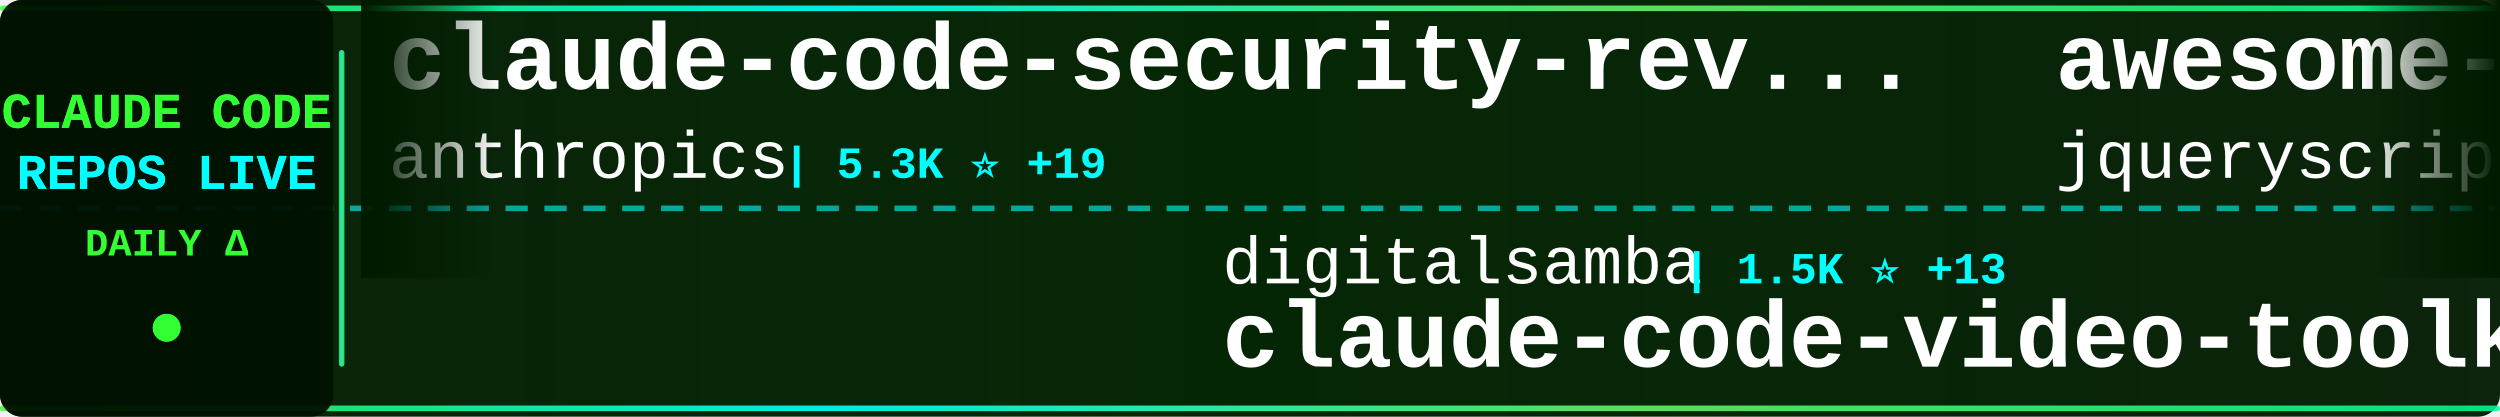
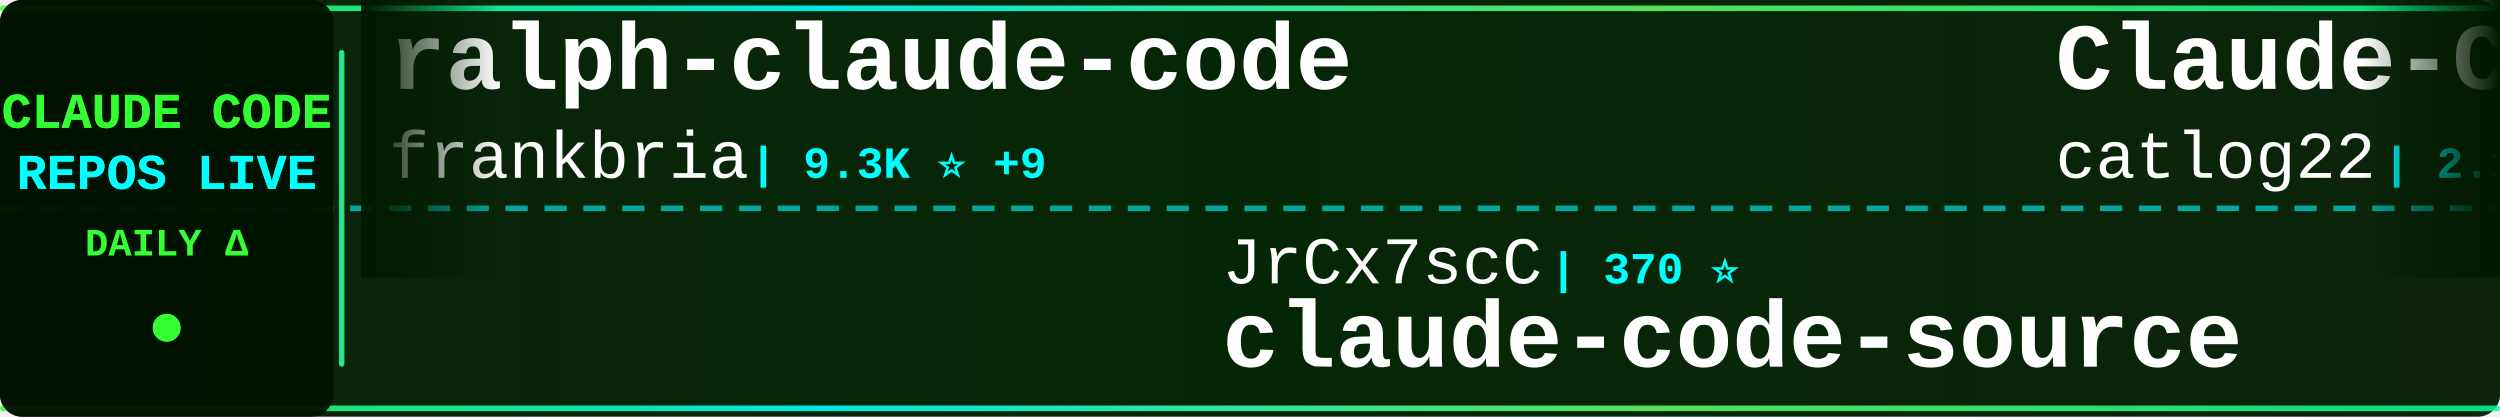
<svg xmlns="http://www.w3.org/2000/svg" width="900" height="150">
  <defs>
    <linearGradient id="tickerBg" x1="0%" y1="0%" x2="100%" y2="0%">
      <stop offset="0%" style="stop-color:#001a00;stop-opacity:0.95" />
      <stop offset="50%" style="stop-color:#002200;stop-opacity:0.98" />
      <stop offset="100%" style="stop-color:#001a00;stop-opacity:0.95" />
    </linearGradient>
    <linearGradient id="borderGrad" x1="0%" y1="0%" x2="100%" y2="0%">
      <stop offset="0%" style="stop-color:#33ff33;stop-opacity:0.85">
        <animate attributeName="stop-opacity" values="0.85;1;0.85" dur="2s" repeatCount="indefinite" />
      </stop>
      <stop offset="33%" style="stop-color:#00ffff;stop-opacity:0.9">
        <animate attributeName="stop-opacity" values="0.9;1;0.9" dur="2.2s" repeatCount="indefinite" />
      </stop>
      <stop offset="66%" style="stop-color:#66ff66;stop-opacity:0.85">
        <animate attributeName="stop-opacity" values="0.85;1;0.85" dur="1.8s" repeatCount="indefinite" />
      </stop>
      <stop offset="100%" style="stop-color:#00ff99;stop-opacity:0.85">
        <animate attributeName="stop-opacity" values="0.85;1;0.85" dur="2s" repeatCount="indefinite" />
      </stop>
    </linearGradient>
    <filter id="textGlow">
      <feGaussianBlur stdDeviation="0.1" result="coloredBlur" />
      <feMerge>
        <feMergeNode in="coloredBlur" />
        <feMergeNode in="SourceGraphic" />
      </feMerge>
    </filter>
    <filter id="metricGlow">
      <feGaussianBlur stdDeviation="0.2" result="coloredBlur" />
      <feMerge>
        <feMergeNode in="coloredBlur" />
        <feMergeNode in="SourceGraphic" />
      </feMerge>
    </filter>
    <linearGradient id="leftFade" x1="0%" y1="0%" x2="100%" y2="0%">
      <stop offset="0%" style="stop-color:#001a00;stop-opacity:1" />
      <stop offset="100%" style="stop-color:#001a00;stop-opacity:0" />
    </linearGradient>
    <linearGradient id="rightFade" x1="0%" y1="0%" x2="100%" y2="0%">
      <stop offset="0%" style="stop-color:#001a00;stop-opacity:0" />
      <stop offset="100%" style="stop-color:#001a00;stop-opacity:1" />
    </linearGradient>
  </defs>
  <rect width="900" height="150" fill="url(#tickerBg)" rx="8" />
  <rect x="0" y="2" width="900" height="2" fill="url(#borderGrad)" rx="1" />
  <rect x="0" y="146" width="900" height="2" fill="url(#borderGrad)" rx="1" />
  <line x1="0" y1="75" x2="900" y2="75" stroke="#00ffff" stroke-width="2" stroke-dasharray="8 6" opacity="0.6" />
  <rect x="0" y="0" width="120" height="150" fill="#001100" opacity="0.95" rx="8" />
  <text x="60" y="46" font-family="'Courier New', monospace" font-size="18" font-weight="bold" fill="#33ff33" text-anchor="middle" filter="url(#textGlow)">
    CLAUDE CODE
  </text>
  <text x="60" y="68" font-family="'Courier New', monospace" font-size="18" font-weight="bold" fill="#00ffff" text-anchor="middle" filter="url(#textGlow)">
    REPOS LIVE
  </text>
  <text x="60" y="92" font-family="'Courier New', monospace" font-size="14" font-weight="bold" fill="#33ff33" text-anchor="middle">
    DAILY Δ
  </text>
  <circle cx="60" cy="118" r="5" fill="#33ff33" filter="url(#metricGlow)">
    <animate attributeName="r" values="4;6;4" dur="1.5s" repeatCount="indefinite" />
    <animate attributeName="opacity" values="0.6;1;0.6" dur="1.5s" repeatCount="indefinite" />
  </circle>
  <rect x="122" y="18" width="2" height="114" fill="url(#borderGrad)" rx="1" />
  <clipPath id="tickerClip">
    <rect x="130" y="0" width="770" height="150" />
  </clipPath>
  <g clip-path="url(#tickerClip)">
    <g id="tickerItems">
      <animateTransform attributeName="transform" attributeType="XML" type="translate" from="0 0" to="-3000 0" dur="54s" repeatCount="indefinite" />
      <g transform="translate(0, 0)">
-         <text x="140" y="32" font-family="'Courier New', monospace" font-size="34" font-weight="bold" fill="#ffffff">claude-code-security-rev...</text>
-         <text x="140" y="64" font-family="'Courier New', monospace" font-size="24" font-weight="normal" fill="#ffffff" opacity="1.0">anthropics</text>
-         <text x="282" y="64" font-family="'Courier New', monospace" font-size="16" font-weight="bold" fill="#00ffff"> | 5.3K ⭐ +19</text>
+         <text x="140" y="32" font-family="'Courier New', monospace" font-size="34" font-weight="bold" fill="#ffffff">ralph-claude-code</text>
+         <text x="140" y="64" font-family="'Courier New', monospace" font-size="24" font-weight="normal" fill="#ffffff" opacity="1.0">frankbria</text>
+         <text x="270" y="64" font-family="'Courier New', monospace" font-size="16" font-weight="bold" fill="#00ffff"> | 9.3K ⭐ +9</text>
      </g>
      <g transform="translate(300, 0)">
-         <text x="140" y="102" font-family="'Courier New', monospace" font-size="24" font-weight="normal" fill="#ffffff" opacity="1.0">digitalsamba</text>
-         <text x="306" y="102" font-family="'Courier New', monospace" font-size="16" font-weight="bold" fill="#00ffff"> | 1.5K ⭐ +13</text>
-         <text x="140" y="132" font-family="'Courier New', monospace" font-size="34" font-weight="bold" fill="#ffffff">claude-code-video-toolki...</text>
+         <text x="140" y="102" font-family="'Courier New', monospace" font-size="24" font-weight="normal" fill="#ffffff" opacity="1.0">JrCx7scC</text>
+         <text x="258" y="102" font-family="'Courier New', monospace" font-size="16" font-weight="bold" fill="#00ffff"> | 370 ⭐</text>
+         <text x="140" y="132" font-family="'Courier New', monospace" font-size="34" font-weight="bold" fill="#ffffff">claude-code-source</text>
      </g>
      <g transform="translate(600, 0)">
+         <text x="140" y="32" font-family="'Courier New', monospace" font-size="34" font-weight="bold" fill="#ffffff">Claude-Code-Workflow</text>
+         <text x="140" y="64" font-family="'Courier New', monospace" font-size="24" font-weight="normal" fill="#ffffff" opacity="1.0">catlog22</text>
+         <text x="258" y="64" font-family="'Courier New', monospace" font-size="16" font-weight="bold" fill="#00ffff"> | 2.1K ⭐ +3</text>
+       </g>
+       <g transform="translate(900, 0)">
+         <text x="140" y="102" font-family="'Courier New', monospace" font-size="24" font-weight="normal" fill="#ffffff" opacity="1.0">1rgs</text>
+         <text x="210" y="102" font-family="'Courier New', monospace" font-size="16" font-weight="bold" fill="#00ffff"> | 3.6K ⭐ +2</text>
+         <text x="140" y="132" font-family="'Courier New', monospace" font-size="34" font-weight="bold" fill="#ffffff">claude-code-proxy</text>
+       </g>
+       <g transform="translate(1200, 0)">
        <text x="140" y="32" font-family="'Courier New', monospace" font-size="34" font-weight="bold" fill="#ffffff">awesome-claude-code</text>
        <text x="140" y="64" font-family="'Courier New', monospace" font-size="24" font-weight="normal" fill="#ffffff" opacity="1.0">jqueryscript</text>
-         <text x="306" y="64" font-family="'Courier New', monospace" font-size="16" font-weight="bold" fill="#00ffff"> | 425 ⭐ +2</text>
-       </g>
-       <g transform="translate(900, 0)">
-         <text x="140" y="102" font-family="'Courier New', monospace" font-size="24" font-weight="normal" fill="#ffffff" opacity="1.0">ChrisWiles</text>
-         <text x="282" y="102" font-family="'Courier New', monospace" font-size="16" font-weight="bold" fill="#00ffff"> | 6.0K ⭐ +4</text>
-         <text x="140" y="132" font-family="'Courier New', monospace" font-size="34" font-weight="bold" fill="#ffffff">claude-code-showcase</text>
-       </g>
-       <g transform="translate(1200, 0)">
-         <text x="140" y="32" font-family="'Courier New', monospace" font-size="34" font-weight="bold" fill="#ffffff">claude-code-spec-workflo...</text>
-         <text x="140" y="64" font-family="'Courier New', monospace" font-size="24" font-weight="normal" fill="#ffffff" opacity="1.0">Pimzino</text>
-         <text x="246" y="64" font-family="'Courier New', monospace" font-size="16" font-weight="bold" fill="#00ffff"> | 3.8K ⭐ +3</text>
+         <text x="306" y="64" font-family="'Courier New', monospace" font-size="16" font-weight="bold" fill="#00ffff"> | 425 ⭐ +1</text>
      </g>
      <g transform="translate(1500, 0)">
-         <text x="140" y="102" font-family="'Courier New', monospace" font-size="24" font-weight="normal" fill="#ffffff" opacity="1.0">Maciek-roboblog</text>
-         <text x="342" y="102" font-family="'Courier New', monospace" font-size="16" font-weight="bold" fill="#00ffff"> | 8.2K ⭐ +11</text>
-         <text x="140" y="132" font-family="'Courier New', monospace" font-size="34" font-weight="bold" fill="#ffffff">Claude-Code-Usage-Monito...</text>
+         <text x="140" y="102" font-family="'Courier New', monospace" font-size="24" font-weight="normal" fill="#ffffff" opacity="1.0">Yuyz0112</text>
+         <text x="258" y="102" font-family="'Courier New', monospace" font-size="16" font-weight="bold" fill="#00ffff"> | 2.4K ⭐ +2</text>
+         <text x="140" y="132" font-family="'Courier New', monospace" font-size="34" font-weight="bold" fill="#ffffff">claude-code-reverse</text>
      </g>
      <g transform="translate(1800, 0)">
-         <text x="140" y="32" font-family="'Courier New', monospace" font-size="34" font-weight="bold" fill="#ffffff">edmunds-claude-code</text>
-         <text x="140" y="64" font-family="'Courier New', monospace" font-size="24" font-weight="normal" fill="#ffffff" opacity="1.0">edmund-io</text>
-         <text x="270" y="64" font-family="'Courier New', monospace" font-size="16" font-weight="bold" fill="#00ffff"> | 1.5K ⭐ +2</text>
+         <text x="140" y="32" font-family="'Courier New', monospace" font-size="34" font-weight="bold" fill="#ffffff">ClaudeCodeAgents</text>
+         <text x="140" y="64" font-family="'Courier New', monospace" font-size="24" font-weight="normal" fill="#ffffff" opacity="1.0">darcyegb</text>
+         <text x="258" y="64" font-family="'Courier New', monospace" font-size="16" font-weight="bold" fill="#00ffff"> | 726 ⭐ +2</text>
      </g>
      <g transform="translate(2100, 0)">
-         <text x="140" y="102" font-family="'Courier New', monospace" font-size="24" font-weight="normal" fill="#ffffff" opacity="1.0">guanshan</text>
-         <text x="258" y="102" font-family="'Courier New', monospace" font-size="16" font-weight="bold" fill="#00ffff"> | 60 ⭐</text>
-         <text x="140" y="132" font-family="'Courier New', monospace" font-size="34" font-weight="bold" fill="#ffffff">ClaudeCode</text>
+         <text x="140" y="102" font-family="'Courier New', monospace" font-size="24" font-weight="normal" fill="#ffffff" opacity="1.0">Njengah</text>
+         <text x="246" y="102" font-family="'Courier New', monospace" font-size="16" font-weight="bold" fill="#00ffff"> | 1.8K ⭐</text>
+         <text x="140" y="132" font-family="'Courier New', monospace" font-size="34" font-weight="bold" fill="#ffffff">claude-code-cheat-sheet</text>
      </g>
      <g transform="translate(2400, 0)">
-         <text x="140" y="32" font-family="'Courier New', monospace" font-size="34" font-weight="bold" fill="#ffffff">claude_code_src</text>
-         <text x="140" y="64" font-family="'Courier New', monospace" font-size="24" font-weight="normal" fill="#ffffff" opacity="1.0">ponponon</text>
-         <text x="258" y="64" font-family="'Courier New', monospace" font-size="16" font-weight="bold" fill="#00ffff"> | 2.3K ⭐ +1</text>
+         <text x="140" y="32" font-family="'Courier New', monospace" font-size="34" font-weight="bold" fill="#ffffff">Claude-code</text>
+         <text x="140" y="64" font-family="'Courier New', monospace" font-size="24" font-weight="normal" fill="#ffffff" opacity="1.0">fazxes</text>
+         <text x="234" y="64" font-family="'Courier New', monospace" font-size="16" font-weight="bold" fill="#00ffff"> | 221 ⭐</text>
      </g>
      <g transform="translate(2700, 0)">
-         <text x="140" y="102" font-family="'Courier New', monospace" font-size="24" font-weight="normal" fill="#ffffff" opacity="1.0">affaan-m</text>
-         <text x="258" y="102" font-family="'Courier New', monospace" font-size="16" font-weight="bold" fill="#00ffff"> | 216.4K ⭐ +706</text>
-         <text x="140" y="132" font-family="'Courier New', monospace" font-size="34" font-weight="bold" fill="#ffffff">ECC</text>
+         <text x="140" y="102" font-family="'Courier New', monospace" font-size="24" font-weight="normal" fill="#ffffff" opacity="1.0">anthropics</text>
+         <text x="282" y="102" font-family="'Courier New', monospace" font-size="16" font-weight="bold" fill="#00ffff"> | 151.4K ⭐ +505</text>
+         <text x="140" y="132" font-family="'Courier New', monospace" font-size="34" font-weight="bold" fill="#ffffff">skills</text>
      </g>
      <g transform="translate(3000, 0)">
-         <text x="140" y="32" font-family="'Courier New', monospace" font-size="34" font-weight="bold" fill="#ffffff">claude-code-security-rev...</text>
-         <text x="140" y="64" font-family="'Courier New', monospace" font-size="24" font-weight="normal" fill="#ffffff" opacity="1.0">anthropics</text>
-         <text x="282" y="64" font-family="'Courier New', monospace" font-size="16" font-weight="bold" fill="#00ffff"> | 5.3K ⭐ +19</text>
+         <text x="140" y="32" font-family="'Courier New', monospace" font-size="34" font-weight="bold" fill="#ffffff">ralph-claude-code</text>
+         <text x="140" y="64" font-family="'Courier New', monospace" font-size="24" font-weight="normal" fill="#ffffff" opacity="1.0">frankbria</text>
+         <text x="270" y="64" font-family="'Courier New', monospace" font-size="16" font-weight="bold" fill="#00ffff"> | 9.3K ⭐ +9</text>
      </g>
      <g transform="translate(3300, 0)">
-         <text x="140" y="102" font-family="'Courier New', monospace" font-size="24" font-weight="normal" fill="#ffffff" opacity="1.0">digitalsamba</text>
-         <text x="306" y="102" font-family="'Courier New', monospace" font-size="16" font-weight="bold" fill="#00ffff"> | 1.5K ⭐ +13</text>
-         <text x="140" y="132" font-family="'Courier New', monospace" font-size="34" font-weight="bold" fill="#ffffff">claude-code-video-toolki...</text>
+         <text x="140" y="102" font-family="'Courier New', monospace" font-size="24" font-weight="normal" fill="#ffffff" opacity="1.0">JrCx7scC</text>
+         <text x="258" y="102" font-family="'Courier New', monospace" font-size="16" font-weight="bold" fill="#00ffff"> | 370 ⭐</text>
+         <text x="140" y="132" font-family="'Courier New', monospace" font-size="34" font-weight="bold" fill="#ffffff">claude-code-source</text>
      </g>
      <g transform="translate(3600, 0)">
-         <text x="140" y="32" font-family="'Courier New', monospace" font-size="34" font-weight="bold" fill="#ffffff">awesome-claude-code</text>
-         <text x="140" y="64" font-family="'Courier New', monospace" font-size="24" font-weight="normal" fill="#ffffff" opacity="1.0">jqueryscript</text>
-         <text x="306" y="64" font-family="'Courier New', monospace" font-size="16" font-weight="bold" fill="#00ffff"> | 425 ⭐ +2</text>
+         <text x="140" y="32" font-family="'Courier New', monospace" font-size="34" font-weight="bold" fill="#ffffff">Claude-Code-Workflow</text>
+         <text x="140" y="64" font-family="'Courier New', monospace" font-size="24" font-weight="normal" fill="#ffffff" opacity="1.0">catlog22</text>
+         <text x="258" y="64" font-family="'Courier New', monospace" font-size="16" font-weight="bold" fill="#00ffff"> | 2.1K ⭐ +3</text>
      </g>
      <g transform="translate(3900, 0)">
-         <text x="140" y="102" font-family="'Courier New', monospace" font-size="24" font-weight="normal" fill="#ffffff" opacity="1.0">ChrisWiles</text>
-         <text x="282" y="102" font-family="'Courier New', monospace" font-size="16" font-weight="bold" fill="#00ffff"> | 6.0K ⭐ +4</text>
-         <text x="140" y="132" font-family="'Courier New', monospace" font-size="34" font-weight="bold" fill="#ffffff">claude-code-showcase</text>
+         <text x="140" y="102" font-family="'Courier New', monospace" font-size="24" font-weight="normal" fill="#ffffff" opacity="1.0">1rgs</text>
+         <text x="210" y="102" font-family="'Courier New', monospace" font-size="16" font-weight="bold" fill="#00ffff"> | 3.6K ⭐ +2</text>
+         <text x="140" y="132" font-family="'Courier New', monospace" font-size="34" font-weight="bold" fill="#ffffff">claude-code-proxy</text>
      </g>
    </g>
  </g>
  <rect x="130" y="0" width="50" height="100" fill="url(#leftFade)" />
  <rect x="850" y="0" width="50" height="100" fill="url(#rightFade)" />
</svg>
